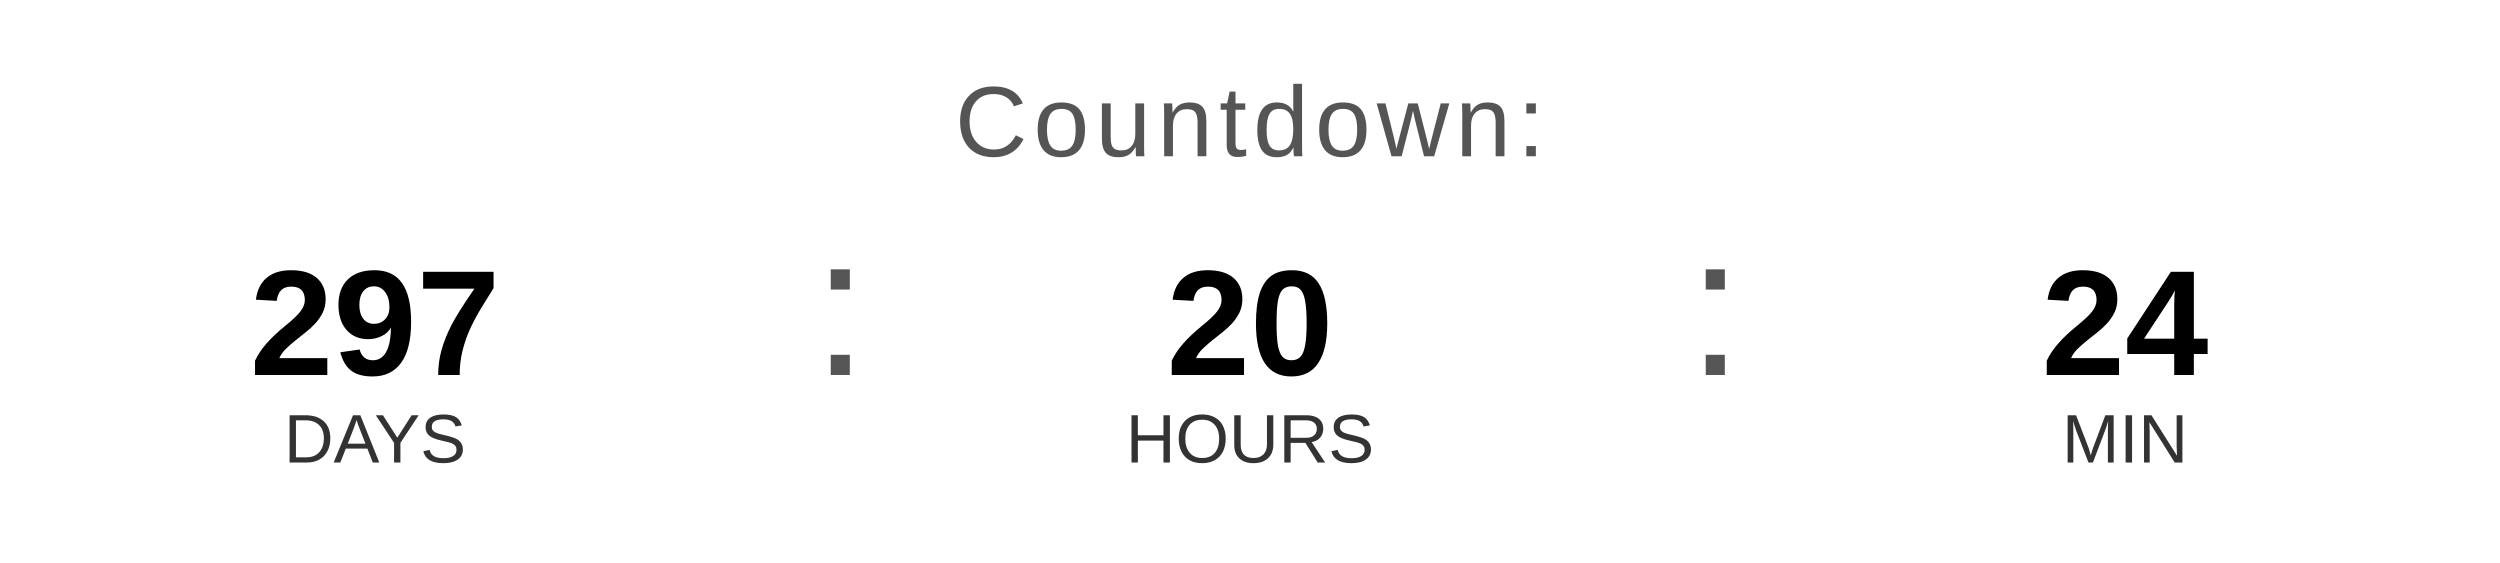
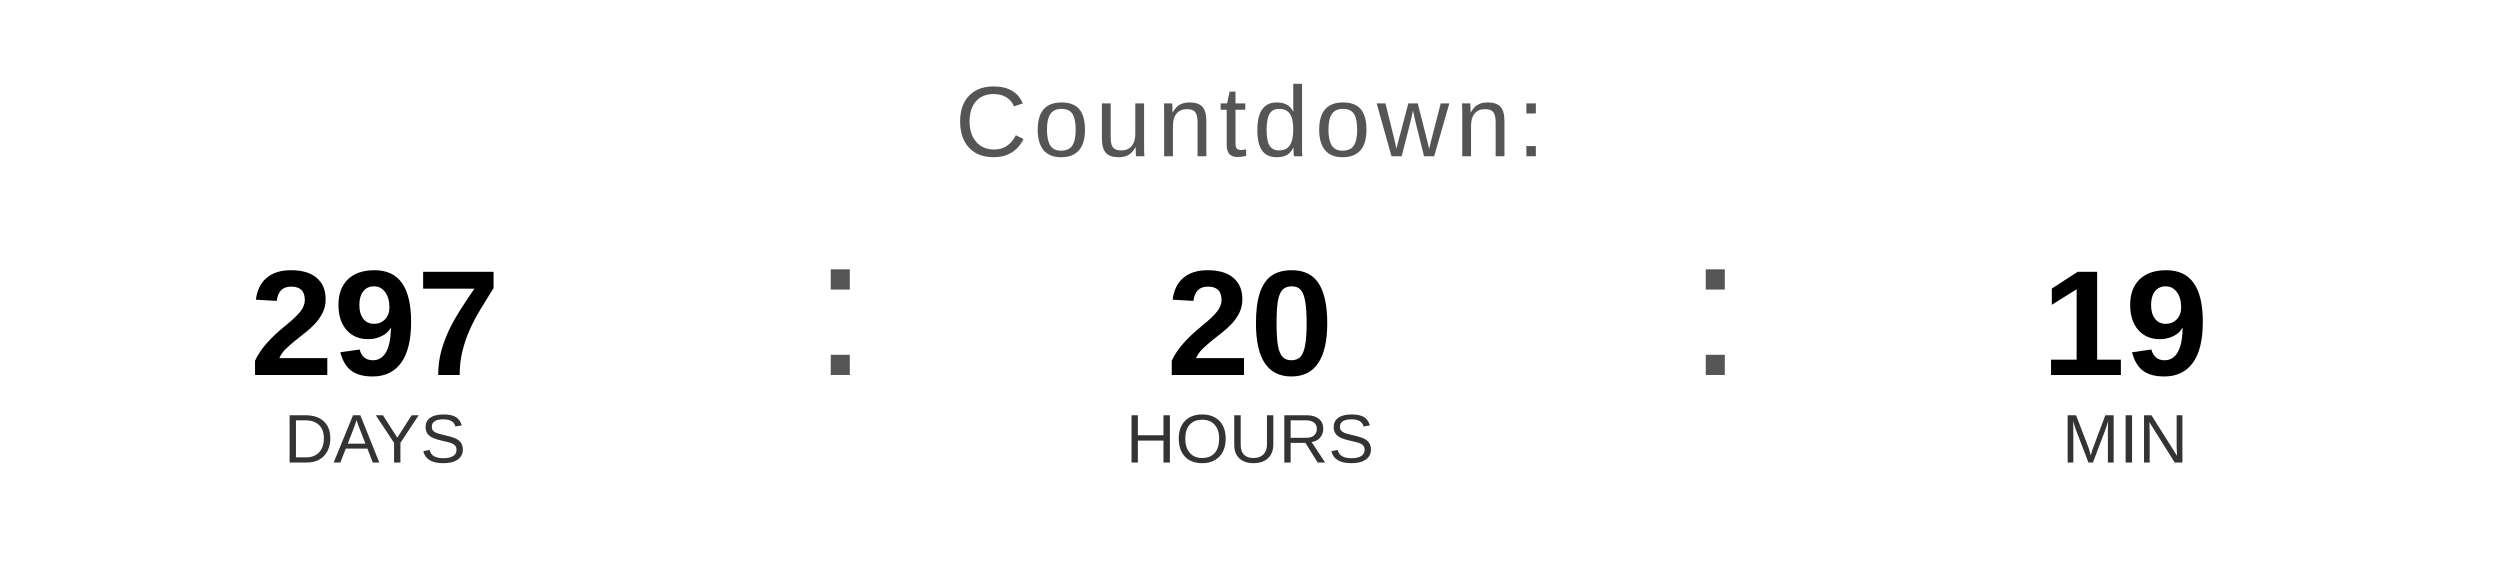
<svg xmlns="http://www.w3.org/2000/svg" width="400" height="90" viewBox="0 0 400 90">
  <text x="200" y="25" font-family="Arial, Helvetica, sans-serif" font-size="16" fill="#555555" text-anchor="middle" letter-spacing="1">
    Countdown:
  </text>
  <text x="60" y="60" font-family="Arial, Helvetica, sans-serif" font-size="24" font-weight="bold" fill="#000000" text-anchor="middle">297</text>
  <text x="60" y="74" font-family="Arial, Helvetica, sans-serif" font-size="11" fill="#333333" text-anchor="middle">DAYS</text>
  <text x="130" y="60" font-family="Arial, sans-serif" font-size="32" fill="#555555">:</text>
  <text x="200" y="60" font-family="Arial, Helvetica, sans-serif" font-size="24" font-weight="bold" fill="#000000" text-anchor="middle">20</text>
  <text x="200" y="74" font-family="Arial, Helvetica, sans-serif" font-size="11" fill="#333333" text-anchor="middle">HOURS</text>
  <text x="270" y="60" font-family="Arial, sans-serif" font-size="32" fill="#555555">:</text>
-   <text x="340" y="60" font-family="Arial, Helvetica, sans-serif" font-size="24" font-weight="bold" fill="#000000" text-anchor="middle">24</text>
+   <text x="340" y="60" font-family="Arial, Helvetica, sans-serif" font-size="24" font-weight="bold" fill="#000000" text-anchor="middle">19</text>
  <text x="340" y="74" font-family="Arial, Helvetica, sans-serif" font-size="11" fill="#333333" text-anchor="middle">MIN</text>
</svg>
